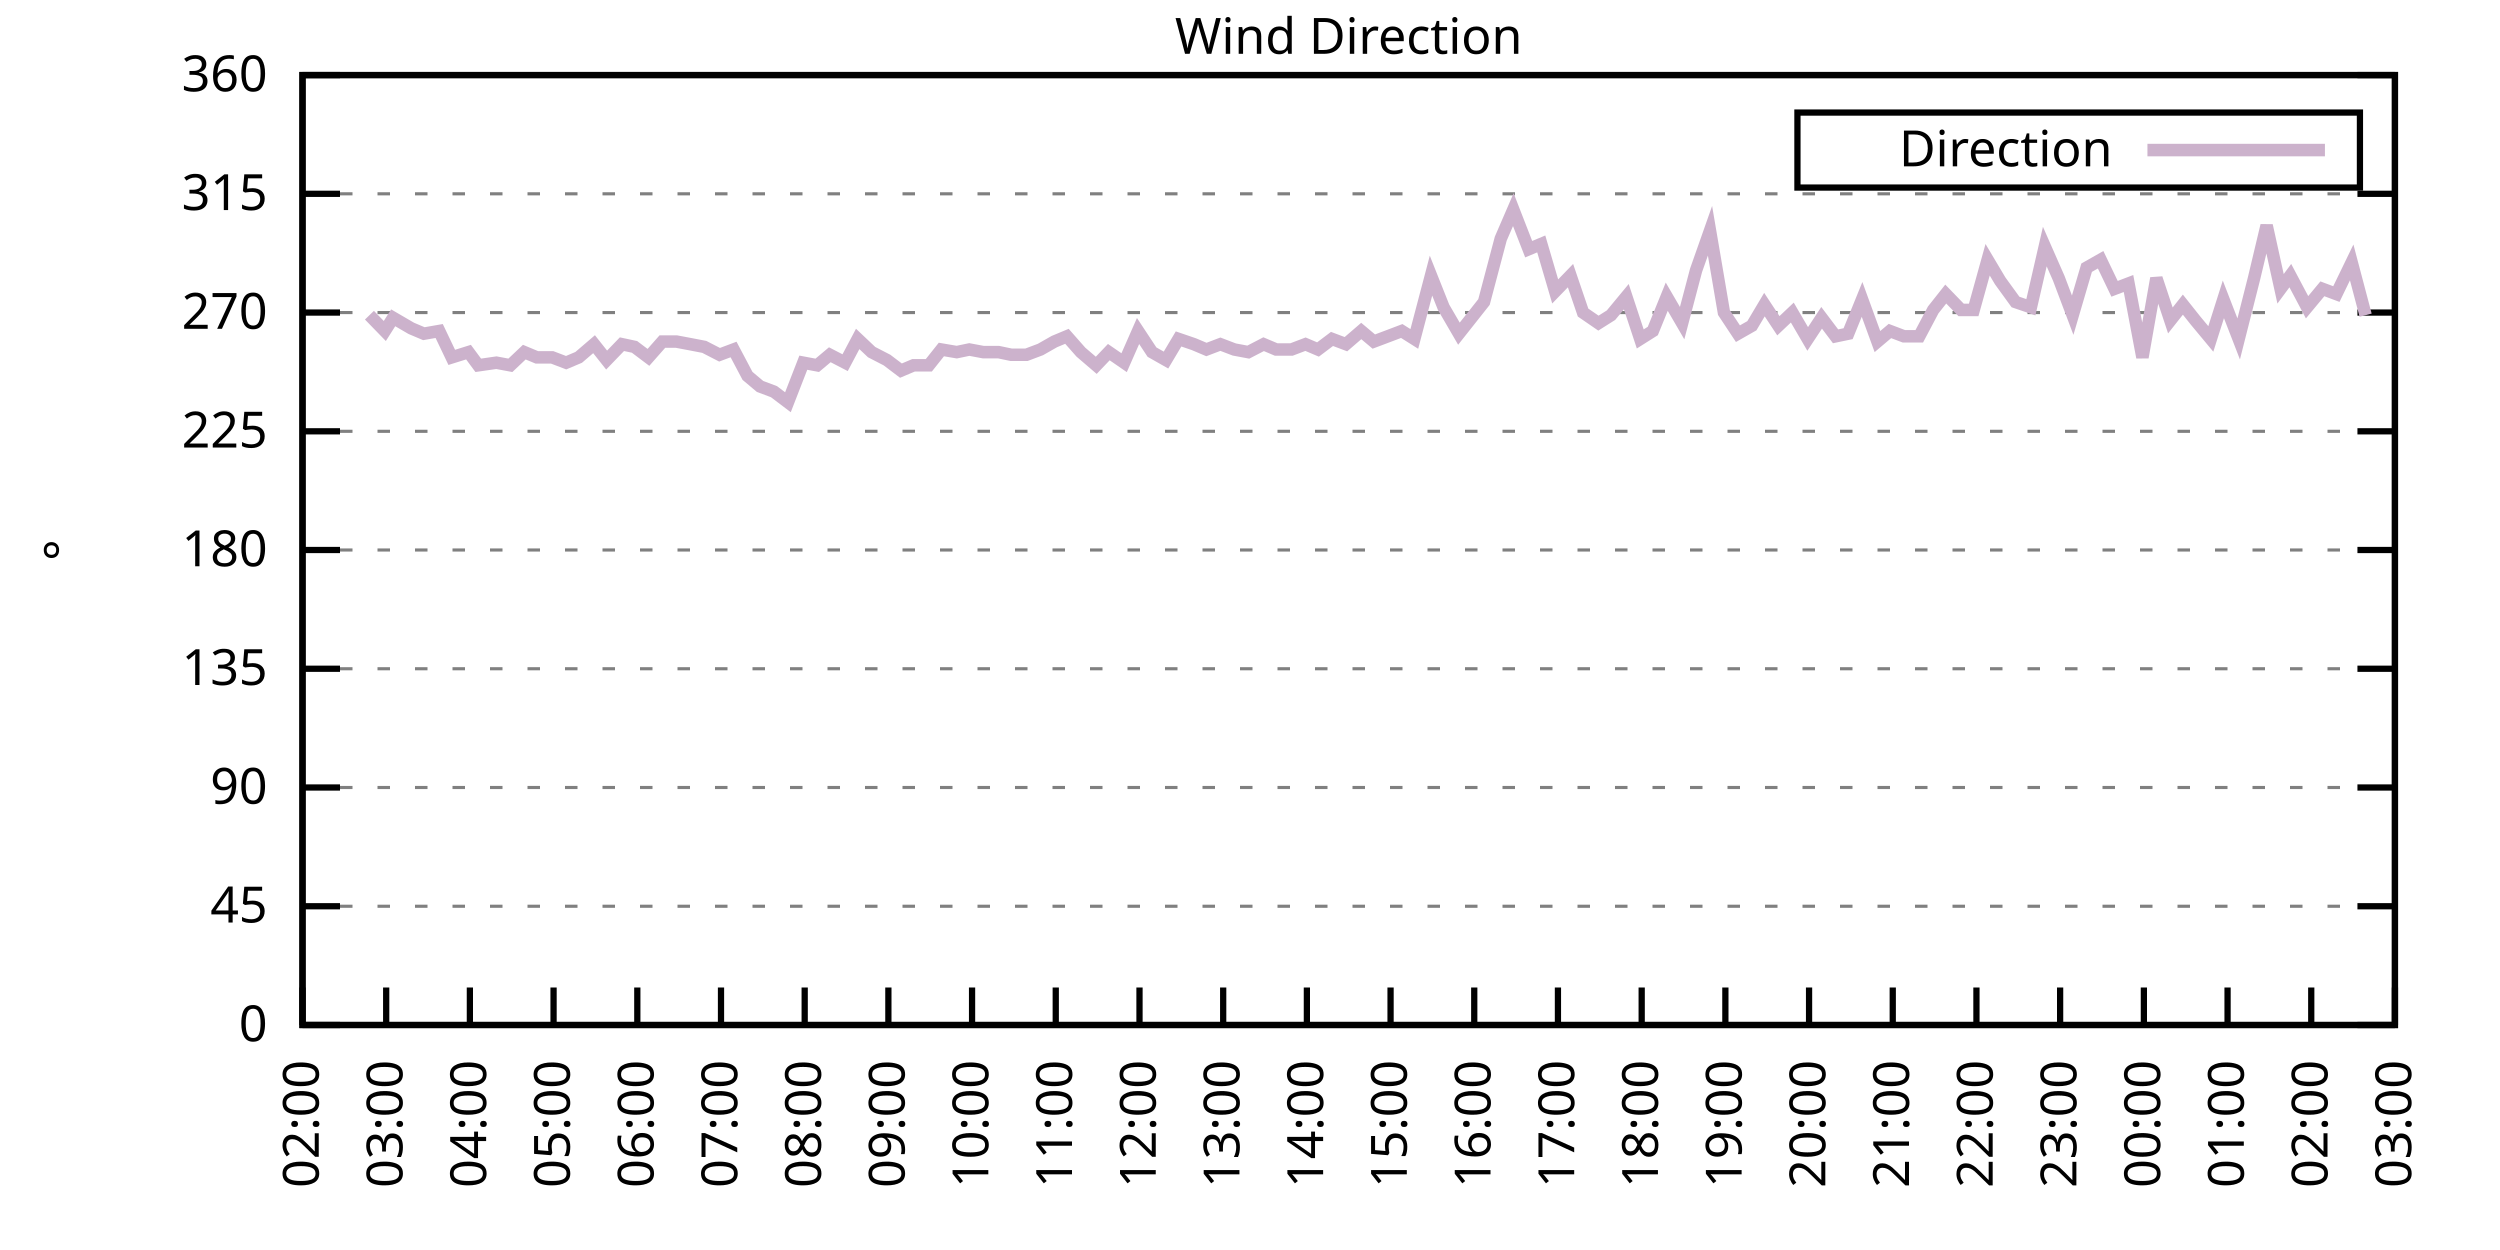
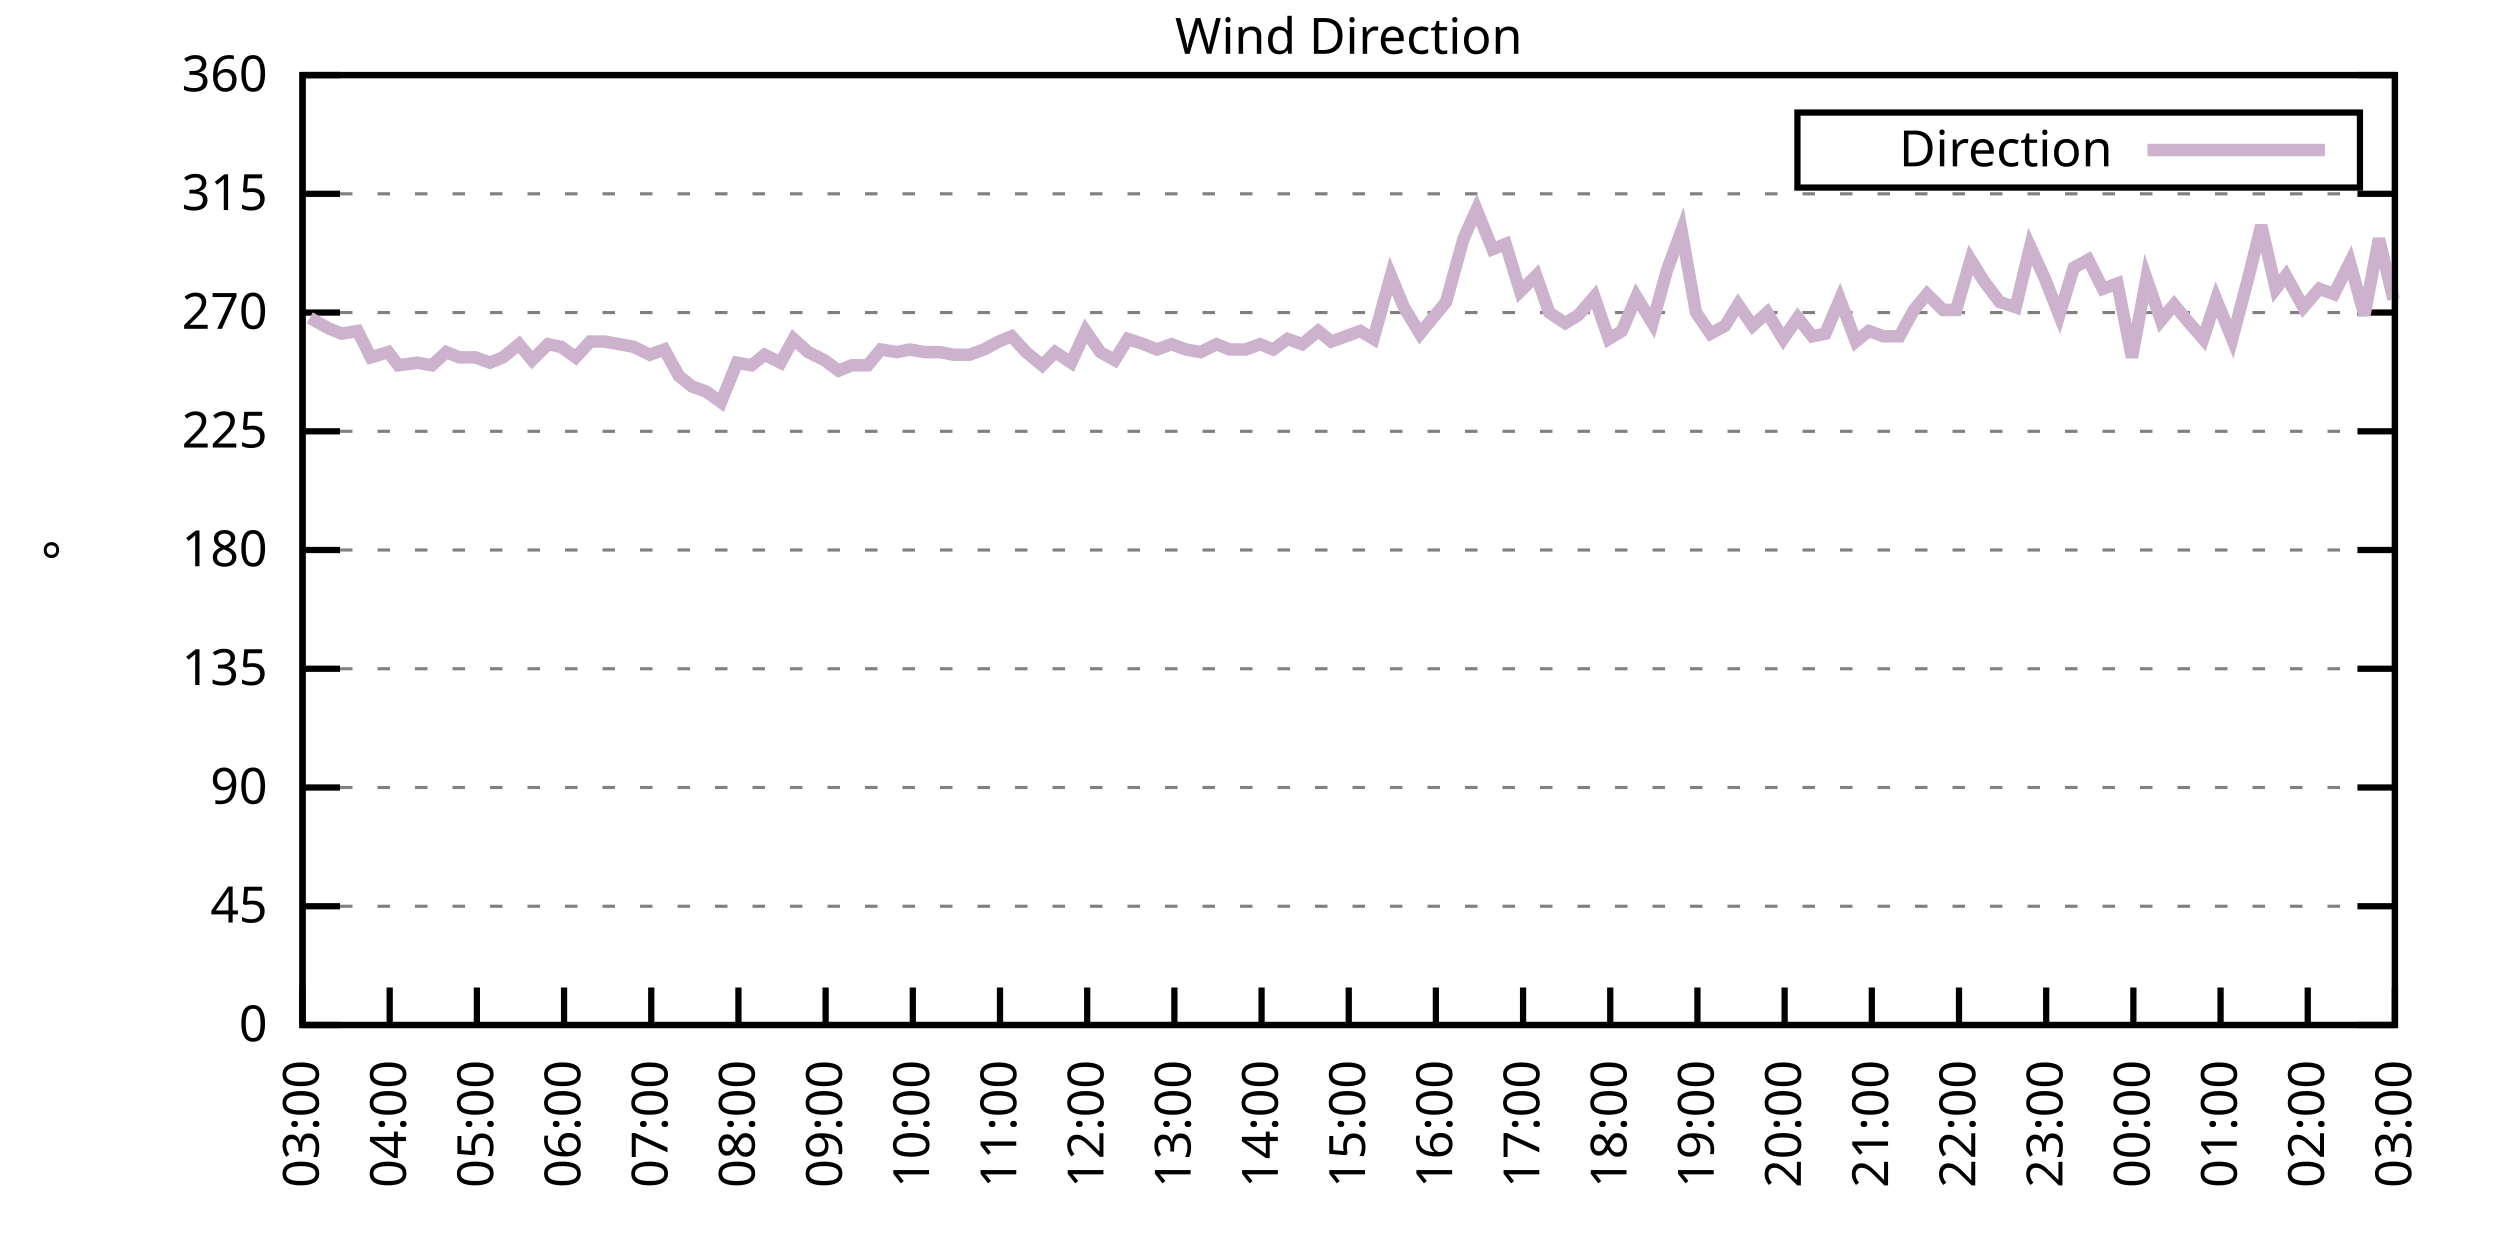
<svg xmlns="http://www.w3.org/2000/svg" xmlns:xlink="http://www.w3.org/1999/xlink" width="400" height="200" viewBox="0 0 400 200">
  <g id="gnuplot_canvas">
    <rect x="0" y="0" width="400" height="200" fill="none" />
    <defs>
      <circle id="gpDot" r="0.5" stroke-width="0.5" stroke="currentColor" />
      <path id="gpPt0" stroke-width="0.333" stroke="currentColor" d="M-1,0 h2 M0,-1 v2" />
      <path id="gpPt1" stroke-width="0.333" stroke="currentColor" d="M-1,-1 L1,1 M1,-1 L-1,1" />
      <path id="gpPt2" stroke-width="0.333" stroke="currentColor" d="M-1,0 L1,0 M0,-1 L0,1 M-1,-1 L1,1 M-1,1 L1,-1" />
      <rect id="gpPt3" stroke-width="0.333" stroke="currentColor" x="-1" y="-1" width="2" height="2" />
      <rect id="gpPt4" stroke-width="0.333" stroke="currentColor" fill="currentColor" x="-1" y="-1" width="2" height="2" />
      <circle id="gpPt5" stroke-width="0.333" stroke="currentColor" cx="0" cy="0" r="1" />
      <use xlink:href="#gpPt5" id="gpPt6" fill="currentColor" stroke="none" />
      <path id="gpPt7" stroke-width="0.333" stroke="currentColor" d="M0,-1.33 L-1.33,0.67 L1.33,0.67 z" />
      <use xlink:href="#gpPt7" id="gpPt8" fill="currentColor" stroke="none" />
      <use xlink:href="#gpPt7" id="gpPt9" stroke="currentColor" transform="rotate(180)" />
      <use xlink:href="#gpPt9" id="gpPt10" fill="currentColor" stroke="none" />
      <use xlink:href="#gpPt3" id="gpPt11" stroke="currentColor" transform="rotate(45)" />
      <use xlink:href="#gpPt11" id="gpPt12" fill="currentColor" stroke="none" />
      <path id="gpPt13" stroke-width="0.333" stroke="currentColor" d="M0,1.330 L1.265,0.411 L0.782,-1.067 L-0.782,-1.076 L-1.265,0.411 z" />
      <use xlink:href="#gpPt13" id="gpPt14" fill="currentColor" stroke="none" />
      <filter id="textbox" filterUnits="objectBoundingBox" x="0" y="0" height="1" width="1">
        <feFlood flood-color="white" flood-opacity="1" result="bgnd" />
        <feComposite in="SourceGraphic" in2="bgnd" operator="atop" />
      </filter>
      <filter id="greybox" filterUnits="objectBoundingBox" x="0" y="0" height="1" width="1">
        <feFlood flood-color="lightgrey" flood-opacity="1" result="grey" />
        <feComposite in="SourceGraphic" in2="grey" operator="atop" />
      </filter>
    </defs>
    <g fill="none" color="white" stroke="currentColor" stroke-width="1.00" stroke-linecap="butt" stroke-linejoin="miter">
</g>
    <g fill="none" color="black" stroke="currentColor" stroke-width="1.00" stroke-linecap="butt" stroke-linejoin="miter">
      <g stroke="none" shape-rendering="crispEdges">
        <polygon fill="rgb(255, 255, 255)" points="48.40,164.00 383.18,164.00 383.18,12.02 48.40,12.02 " />
      </g>
    </g>
    <g fill="none" color="black" stroke="currentColor" stroke-width="1.00" stroke-linecap="butt" stroke-linejoin="miter">
</g>
    <g fill="none" color="black" stroke="black" stroke-width="0.50" stroke-linecap="butt" stroke-linejoin="miter">
</g>
    <g fill="none" color="gray" stroke="currentColor" stroke-width="0.50" stroke-linecap="butt" stroke-linejoin="miter">
      <path stroke="gray" stroke-dasharray="2,4" class="gridline" d="M48.40,164.00 L383.19,164.00  " />
    </g>
    <g fill="none" color="gray" stroke="gray" stroke-width="1.00" stroke-linecap="butt" stroke-linejoin="miter">
</g>
    <g fill="none" color="black" stroke="currentColor" stroke-width="1.00" stroke-linecap="butt" stroke-linejoin="miter">
      <path stroke="black" d="M48.40,164.00 L54.40,164.00 M383.19,164.00 L377.19,164.00  " />
      <g transform="translate(42.80,166.60)" stroke="none" fill="black" font-family="Sans" font-size="8.00" text-anchor="end">
        <text>
          <tspan font-family="Sans"> 0</tspan>
        </text>
      </g>
    </g>
    <g fill="none" color="black" stroke="currentColor" stroke-width="1.00" stroke-linecap="butt" stroke-linejoin="miter">
</g>
    <g fill="none" color="black" stroke="black" stroke-width="0.50" stroke-linecap="butt" stroke-linejoin="miter">
</g>
    <g fill="none" color="gray" stroke="currentColor" stroke-width="0.50" stroke-linecap="butt" stroke-linejoin="miter">
      <path stroke="gray" stroke-dasharray="2,4" class="gridline" d="M48.40,145.00 L383.19,145.00  " />
    </g>
    <g fill="none" color="gray" stroke="gray" stroke-width="1.00" stroke-linecap="butt" stroke-linejoin="miter">
</g>
    <g fill="none" color="black" stroke="currentColor" stroke-width="1.00" stroke-linecap="butt" stroke-linejoin="miter">
      <path stroke="black" d="M48.40,145.00 L54.40,145.00 M383.19,145.00 L377.19,145.00  " />
      <g transform="translate(42.80,147.60)" stroke="none" fill="black" font-family="Sans" font-size="8.00" text-anchor="end">
        <text>
          <tspan font-family="Sans"> 45</tspan>
        </text>
      </g>
    </g>
    <g fill="none" color="black" stroke="currentColor" stroke-width="1.00" stroke-linecap="butt" stroke-linejoin="miter">
</g>
    <g fill="none" color="black" stroke="black" stroke-width="0.50" stroke-linecap="butt" stroke-linejoin="miter">
</g>
    <g fill="none" color="gray" stroke="currentColor" stroke-width="0.50" stroke-linecap="butt" stroke-linejoin="miter">
      <path stroke="gray" stroke-dasharray="2,4" class="gridline" d="M48.40,126.00 L383.19,126.00  " />
    </g>
    <g fill="none" color="gray" stroke="gray" stroke-width="1.00" stroke-linecap="butt" stroke-linejoin="miter">
</g>
    <g fill="none" color="black" stroke="currentColor" stroke-width="1.00" stroke-linecap="butt" stroke-linejoin="miter">
      <path stroke="black" d="M48.40,126.00 L54.40,126.00 M383.19,126.00 L377.19,126.00  " />
      <g transform="translate(42.80,128.60)" stroke="none" fill="black" font-family="Sans" font-size="8.00" text-anchor="end">
        <text>
          <tspan font-family="Sans"> 90</tspan>
        </text>
      </g>
    </g>
    <g fill="none" color="black" stroke="currentColor" stroke-width="1.00" stroke-linecap="butt" stroke-linejoin="miter">
</g>
    <g fill="none" color="black" stroke="black" stroke-width="0.50" stroke-linecap="butt" stroke-linejoin="miter">
</g>
    <g fill="none" color="gray" stroke="currentColor" stroke-width="0.50" stroke-linecap="butt" stroke-linejoin="miter">
      <path stroke="gray" stroke-dasharray="2,4" class="gridline" d="M48.40,107.00 L383.19,107.00  " />
    </g>
    <g fill="none" color="gray" stroke="gray" stroke-width="1.00" stroke-linecap="butt" stroke-linejoin="miter">
</g>
    <g fill="none" color="black" stroke="currentColor" stroke-width="1.00" stroke-linecap="butt" stroke-linejoin="miter">
      <path stroke="black" d="M48.40,107.00 L54.40,107.00 M383.19,107.00 L377.19,107.00  " />
      <g transform="translate(42.80,109.60)" stroke="none" fill="black" font-family="Sans" font-size="8.00" text-anchor="end">
        <text>
          <tspan font-family="Sans"> 135</tspan>
        </text>
      </g>
    </g>
    <g fill="none" color="black" stroke="currentColor" stroke-width="1.00" stroke-linecap="butt" stroke-linejoin="miter">
</g>
    <g fill="none" color="black" stroke="black" stroke-width="0.50" stroke-linecap="butt" stroke-linejoin="miter">
</g>
    <g fill="none" color="gray" stroke="currentColor" stroke-width="0.50" stroke-linecap="butt" stroke-linejoin="miter">
      <path stroke="gray" stroke-dasharray="2,4" class="gridline" d="M48.40,88.00 L383.19,88.00  " />
    </g>
    <g fill="none" color="gray" stroke="gray" stroke-width="1.00" stroke-linecap="butt" stroke-linejoin="miter">
</g>
    <g fill="none" color="black" stroke="currentColor" stroke-width="1.00" stroke-linecap="butt" stroke-linejoin="miter">
      <path stroke="black" d="M48.40,88.00 L54.40,88.00 M383.19,88.00 L377.19,88.00  " />
      <g transform="translate(42.80,90.60)" stroke="none" fill="black" font-family="Sans" font-size="8.00" text-anchor="end">
        <text>
          <tspan font-family="Sans"> 180</tspan>
        </text>
      </g>
    </g>
    <g fill="none" color="black" stroke="currentColor" stroke-width="1.00" stroke-linecap="butt" stroke-linejoin="miter">
</g>
    <g fill="none" color="black" stroke="black" stroke-width="0.50" stroke-linecap="butt" stroke-linejoin="miter">
</g>
    <g fill="none" color="gray" stroke="currentColor" stroke-width="0.50" stroke-linecap="butt" stroke-linejoin="miter">
      <path stroke="gray" stroke-dasharray="2,4" class="gridline" d="M48.40,69.01 L383.19,69.01  " />
    </g>
    <g fill="none" color="gray" stroke="gray" stroke-width="1.00" stroke-linecap="butt" stroke-linejoin="miter">
</g>
    <g fill="none" color="black" stroke="currentColor" stroke-width="1.00" stroke-linecap="butt" stroke-linejoin="miter">
      <path stroke="black" d="M48.40,69.01 L54.40,69.01 M383.19,69.01 L377.19,69.01  " />
      <g transform="translate(42.80,71.61)" stroke="none" fill="black" font-family="Sans" font-size="8.00" text-anchor="end">
        <text>
          <tspan font-family="Sans"> 225</tspan>
        </text>
      </g>
    </g>
    <g fill="none" color="black" stroke="currentColor" stroke-width="1.00" stroke-linecap="butt" stroke-linejoin="miter">
</g>
    <g fill="none" color="black" stroke="black" stroke-width="0.50" stroke-linecap="butt" stroke-linejoin="miter">
</g>
    <g fill="none" color="gray" stroke="currentColor" stroke-width="0.50" stroke-linecap="butt" stroke-linejoin="miter">
      <path stroke="gray" stroke-dasharray="2,4" class="gridline" d="M48.40,50.01 L383.19,50.01  " />
    </g>
    <g fill="none" color="gray" stroke="gray" stroke-width="1.00" stroke-linecap="butt" stroke-linejoin="miter">
</g>
    <g fill="none" color="black" stroke="currentColor" stroke-width="1.00" stroke-linecap="butt" stroke-linejoin="miter">
      <path stroke="black" d="M48.40,50.01 L54.40,50.01 M383.19,50.01 L377.19,50.01  " />
      <g transform="translate(42.80,52.61)" stroke="none" fill="black" font-family="Sans" font-size="8.00" text-anchor="end">
        <text>
          <tspan font-family="Sans"> 270</tspan>
        </text>
      </g>
    </g>
    <g fill="none" color="black" stroke="currentColor" stroke-width="1.00" stroke-linecap="butt" stroke-linejoin="miter">
</g>
    <g fill="none" color="black" stroke="black" stroke-width="0.50" stroke-linecap="butt" stroke-linejoin="miter">
</g>
    <g fill="none" color="gray" stroke="currentColor" stroke-width="0.50" stroke-linecap="butt" stroke-linejoin="miter">
      <path stroke="gray" stroke-dasharray="2,4" class="gridline" d="M48.40,31.01 L383.19,31.01  " />
    </g>
    <g fill="none" color="gray" stroke="gray" stroke-width="1.00" stroke-linecap="butt" stroke-linejoin="miter">
</g>
    <g fill="none" color="black" stroke="currentColor" stroke-width="1.00" stroke-linecap="butt" stroke-linejoin="miter">
      <path stroke="black" d="M48.40,31.01 L54.40,31.01 M383.19,31.01 L377.19,31.01  " />
      <g transform="translate(42.80,33.61)" stroke="none" fill="black" font-family="Sans" font-size="8.00" text-anchor="end">
        <text>
          <tspan font-family="Sans"> 315</tspan>
        </text>
      </g>
    </g>
    <g fill="none" color="black" stroke="currentColor" stroke-width="1.00" stroke-linecap="butt" stroke-linejoin="miter">
</g>
    <g fill="none" color="black" stroke="black" stroke-width="0.50" stroke-linecap="butt" stroke-linejoin="miter">
</g>
    <g fill="none" color="gray" stroke="currentColor" stroke-width="0.50" stroke-linecap="butt" stroke-linejoin="miter">
      <path stroke="gray" stroke-dasharray="2,4" class="gridline" d="M48.40,12.01 L383.19,12.01  " />
    </g>
    <g fill="none" color="gray" stroke="gray" stroke-width="1.00" stroke-linecap="butt" stroke-linejoin="miter">
</g>
    <g fill="none" color="black" stroke="currentColor" stroke-width="1.00" stroke-linecap="butt" stroke-linejoin="miter">
      <path stroke="black" d="M48.40,12.01 L54.40,12.01 M383.19,12.01 L377.19,12.01  " />
      <g transform="translate(42.80,14.61)" stroke="none" fill="black" font-family="Sans" font-size="8.00" text-anchor="end">
        <text>
          <tspan font-family="Sans"> 360</tspan>
        </text>
      </g>
    </g>
    <g fill="none" color="black" stroke="currentColor" stroke-width="1.00" stroke-linecap="butt" stroke-linejoin="miter">
      <path stroke="black" d="M48.40,164.00 L48.40,158.00  " />
      <g transform="translate(51.00,169.60) rotate(270.00)" stroke="none" fill="black" font-family="Sans" font-size="8.00" text-anchor="end">
        <text>
-           <tspan font-family="Sans">02:00</tspan>
-         </text>
-       </g>
-     </g>
-     <g fill="none" color="black" stroke="currentColor" stroke-width="1.00" stroke-linecap="butt" stroke-linejoin="miter">
-       <path stroke="black" d="M61.79,164.00 L61.79,158.00  " />
-       <g transform="translate(64.39,169.60) rotate(270.00)" stroke="none" fill="black" font-family="Sans" font-size="8.00" text-anchor="end">
-         <text>
          <tspan font-family="Sans">03:00</tspan>
        </text>
      </g>
    </g>
    <g fill="none" color="black" stroke="currentColor" stroke-width="1.00" stroke-linecap="butt" stroke-linejoin="miter">
-       <path stroke="black" d="M75.18,164.00 L75.18,158.00  " />
-       <g transform="translate(77.78,169.60) rotate(270.00)" stroke="none" fill="black" font-family="Sans" font-size="8.00" text-anchor="end">
+       <path stroke="black" d="M62.35,164.00 L62.35,158.00  " />
+       <g transform="translate(64.95,169.60) rotate(270.00)" stroke="none" fill="black" font-family="Sans" font-size="8.00" text-anchor="end">
        <text>
          <tspan font-family="Sans">04:00</tspan>
        </text>
      </g>
    </g>
    <g fill="none" color="black" stroke="currentColor" stroke-width="1.00" stroke-linecap="butt" stroke-linejoin="miter">
-       <path stroke="black" d="M88.57,164.00 L88.57,158.00  " />
-       <g transform="translate(91.17,169.60) rotate(270.00)" stroke="none" fill="black" font-family="Sans" font-size="8.00" text-anchor="end">
+       <path stroke="black" d="M76.30,164.00 L76.30,158.00  " />
+       <g transform="translate(78.90,169.60) rotate(270.00)" stroke="none" fill="black" font-family="Sans" font-size="8.00" text-anchor="end">
        <text>
          <tspan font-family="Sans">05:00</tspan>
        </text>
      </g>
    </g>
    <g fill="none" color="black" stroke="currentColor" stroke-width="1.00" stroke-linecap="butt" stroke-linejoin="miter">
-       <path stroke="black" d="M101.97,164.00 L101.97,158.00  " />
-       <g transform="translate(104.57,169.60) rotate(270.00)" stroke="none" fill="black" font-family="Sans" font-size="8.00" text-anchor="end">
+       <path stroke="black" d="M90.25,164.00 L90.25,158.00  " />
+       <g transform="translate(92.85,169.60) rotate(270.00)" stroke="none" fill="black" font-family="Sans" font-size="8.00" text-anchor="end">
        <text>
          <tspan font-family="Sans">06:00</tspan>
        </text>
      </g>
    </g>
    <g fill="none" color="black" stroke="currentColor" stroke-width="1.00" stroke-linecap="butt" stroke-linejoin="miter">
-       <path stroke="black" d="M115.36,164.00 L115.36,158.00  " />
-       <g transform="translate(117.96,169.60) rotate(270.00)" stroke="none" fill="black" font-family="Sans" font-size="8.00" text-anchor="end">
+       <path stroke="black" d="M104.20,164.00 L104.20,158.00  " />
+       <g transform="translate(106.80,169.60) rotate(270.00)" stroke="none" fill="black" font-family="Sans" font-size="8.00" text-anchor="end">
        <text>
          <tspan font-family="Sans">07:00</tspan>
        </text>
      </g>
    </g>
    <g fill="none" color="black" stroke="currentColor" stroke-width="1.00" stroke-linecap="butt" stroke-linejoin="miter">
-       <path stroke="black" d="M128.75,164.00 L128.75,158.00  " />
-       <g transform="translate(131.35,169.60) rotate(270.00)" stroke="none" fill="black" font-family="Sans" font-size="8.00" text-anchor="end">
+       <path stroke="black" d="M118.15,164.00 L118.15,158.00  " />
+       <g transform="translate(120.75,169.60) rotate(270.00)" stroke="none" fill="black" font-family="Sans" font-size="8.00" text-anchor="end">
        <text>
          <tspan font-family="Sans">08:00</tspan>
        </text>
      </g>
    </g>
    <g fill="none" color="black" stroke="currentColor" stroke-width="1.00" stroke-linecap="butt" stroke-linejoin="miter">
-       <path stroke="black" d="M142.14,164.00 L142.14,158.00  " />
-       <g transform="translate(144.74,169.60) rotate(270.00)" stroke="none" fill="black" font-family="Sans" font-size="8.00" text-anchor="end">
+       <path stroke="black" d="M132.10,164.00 L132.10,158.00  " />
+       <g transform="translate(134.70,169.60) rotate(270.00)" stroke="none" fill="black" font-family="Sans" font-size="8.00" text-anchor="end">
        <text>
          <tspan font-family="Sans">09:00</tspan>
        </text>
      </g>
    </g>
    <g fill="none" color="black" stroke="currentColor" stroke-width="1.00" stroke-linecap="butt" stroke-linejoin="miter">
-       <path stroke="black" d="M155.53,164.00 L155.53,158.00  " />
-       <g transform="translate(158.13,169.60) rotate(270.00)" stroke="none" fill="black" font-family="Sans" font-size="8.00" text-anchor="end">
+       <path stroke="black" d="M146.05,164.00 L146.05,158.00  " />
+       <g transform="translate(148.65,169.60) rotate(270.00)" stroke="none" fill="black" font-family="Sans" font-size="8.00" text-anchor="end">
        <text>
          <tspan font-family="Sans">10:00</tspan>
        </text>
      </g>
    </g>
    <g fill="none" color="black" stroke="currentColor" stroke-width="1.00" stroke-linecap="butt" stroke-linejoin="miter">
-       <path stroke="black" d="M168.92,164.00 L168.92,158.00  " />
-       <g transform="translate(171.52,169.60) rotate(270.00)" stroke="none" fill="black" font-family="Sans" font-size="8.00" text-anchor="end">
+       <path stroke="black" d="M160.00,164.00 L160.00,158.00  " />
+       <g transform="translate(162.60,169.60) rotate(270.00)" stroke="none" fill="black" font-family="Sans" font-size="8.00" text-anchor="end">
        <text>
          <tspan font-family="Sans">11:00</tspan>
        </text>
      </g>
    </g>
    <g fill="none" color="black" stroke="currentColor" stroke-width="1.00" stroke-linecap="butt" stroke-linejoin="miter">
-       <path stroke="black" d="M182.32,164.00 L182.32,158.00  " />
-       <g transform="translate(184.92,169.60) rotate(270.00)" stroke="none" fill="black" font-family="Sans" font-size="8.00" text-anchor="end">
+       <path stroke="black" d="M173.95,164.00 L173.95,158.00  " />
+       <g transform="translate(176.55,169.60) rotate(270.00)" stroke="none" fill="black" font-family="Sans" font-size="8.00" text-anchor="end">
        <text>
          <tspan font-family="Sans">12:00</tspan>
        </text>
      </g>
    </g>
    <g fill="none" color="black" stroke="currentColor" stroke-width="1.00" stroke-linecap="butt" stroke-linejoin="miter">
-       <path stroke="black" d="M195.71,164.00 L195.71,158.00  " />
-       <g transform="translate(198.31,169.60) rotate(270.00)" stroke="none" fill="black" font-family="Sans" font-size="8.00" text-anchor="end">
+       <path stroke="black" d="M187.90,164.00 L187.90,158.00  " />
+       <g transform="translate(190.50,169.60) rotate(270.00)" stroke="none" fill="black" font-family="Sans" font-size="8.00" text-anchor="end">
        <text>
          <tspan font-family="Sans">13:00</tspan>
        </text>
      </g>
    </g>
    <g fill="none" color="black" stroke="currentColor" stroke-width="1.00" stroke-linecap="butt" stroke-linejoin="miter">
-       <path stroke="black" d="M209.10,164.00 L209.10,158.00  " />
-       <g transform="translate(211.70,169.60) rotate(270.00)" stroke="none" fill="black" font-family="Sans" font-size="8.00" text-anchor="end">
+       <path stroke="black" d="M201.85,164.00 L201.85,158.00  " />
+       <g transform="translate(204.45,169.60) rotate(270.00)" stroke="none" fill="black" font-family="Sans" font-size="8.00" text-anchor="end">
        <text>
          <tspan font-family="Sans">14:00</tspan>
        </text>
      </g>
    </g>
    <g fill="none" color="black" stroke="currentColor" stroke-width="1.00" stroke-linecap="butt" stroke-linejoin="miter">
-       <path stroke="black" d="M222.49,164.00 L222.49,158.00  " />
-       <g transform="translate(225.09,169.60) rotate(270.00)" stroke="none" fill="black" font-family="Sans" font-size="8.00" text-anchor="end">
+       <path stroke="black" d="M215.80,164.00 L215.80,158.00  " />
+       <g transform="translate(218.40,169.60) rotate(270.00)" stroke="none" fill="black" font-family="Sans" font-size="8.00" text-anchor="end">
        <text>
          <tspan font-family="Sans">15:00</tspan>
        </text>
      </g>
    </g>
    <g fill="none" color="black" stroke="currentColor" stroke-width="1.00" stroke-linecap="butt" stroke-linejoin="miter">
-       <path stroke="black" d="M235.88,164.00 L235.88,158.00  " />
-       <g transform="translate(238.48,169.60) rotate(270.00)" stroke="none" fill="black" font-family="Sans" font-size="8.00" text-anchor="end">
+       <path stroke="black" d="M229.74,164.00 L229.74,158.00  " />
+       <g transform="translate(232.34,169.60) rotate(270.00)" stroke="none" fill="black" font-family="Sans" font-size="8.00" text-anchor="end">
        <text>
          <tspan font-family="Sans">16:00</tspan>
        </text>
      </g>
    </g>
    <g fill="none" color="black" stroke="currentColor" stroke-width="1.00" stroke-linecap="butt" stroke-linejoin="miter">
-       <path stroke="black" d="M249.27,164.00 L249.27,158.00  " />
-       <g transform="translate(251.87,169.60) rotate(270.00)" stroke="none" fill="black" font-family="Sans" font-size="8.00" text-anchor="end">
+       <path stroke="black" d="M243.69,164.00 L243.69,158.00  " />
+       <g transform="translate(246.29,169.60) rotate(270.00)" stroke="none" fill="black" font-family="Sans" font-size="8.00" text-anchor="end">
        <text>
          <tspan font-family="Sans">17:00</tspan>
        </text>
      </g>
    </g>
    <g fill="none" color="black" stroke="currentColor" stroke-width="1.00" stroke-linecap="butt" stroke-linejoin="miter">
-       <path stroke="black" d="M262.67,164.00 L262.67,158.00  " />
-       <g transform="translate(265.27,169.60) rotate(270.00)" stroke="none" fill="black" font-family="Sans" font-size="8.00" text-anchor="end">
+       <path stroke="black" d="M257.64,164.00 L257.64,158.00  " />
+       <g transform="translate(260.24,169.60) rotate(270.00)" stroke="none" fill="black" font-family="Sans" font-size="8.00" text-anchor="end">
        <text>
          <tspan font-family="Sans">18:00</tspan>
        </text>
      </g>
    </g>
    <g fill="none" color="black" stroke="currentColor" stroke-width="1.00" stroke-linecap="butt" stroke-linejoin="miter">
-       <path stroke="black" d="M276.06,164.00 L276.06,158.00  " />
-       <g transform="translate(278.66,169.60) rotate(270.00)" stroke="none" fill="black" font-family="Sans" font-size="8.00" text-anchor="end">
+       <path stroke="black" d="M271.59,164.00 L271.59,158.00  " />
+       <g transform="translate(274.19,169.60) rotate(270.00)" stroke="none" fill="black" font-family="Sans" font-size="8.00" text-anchor="end">
        <text>
          <tspan font-family="Sans">19:00</tspan>
        </text>
      </g>
    </g>
    <g fill="none" color="black" stroke="currentColor" stroke-width="1.00" stroke-linecap="butt" stroke-linejoin="miter">
-       <path stroke="black" d="M289.45,164.00 L289.45,158.00  " />
-       <g transform="translate(292.05,169.60) rotate(270.00)" stroke="none" fill="black" font-family="Sans" font-size="8.00" text-anchor="end">
+       <path stroke="black" d="M285.54,164.00 L285.54,158.00  " />
+       <g transform="translate(288.14,169.60) rotate(270.00)" stroke="none" fill="black" font-family="Sans" font-size="8.00" text-anchor="end">
        <text>
          <tspan font-family="Sans">20:00</tspan>
        </text>
      </g>
    </g>
    <g fill="none" color="black" stroke="currentColor" stroke-width="1.00" stroke-linecap="butt" stroke-linejoin="miter">
-       <path stroke="black" d="M302.84,164.00 L302.84,158.00  " />
-       <g transform="translate(305.44,169.60) rotate(270.00)" stroke="none" fill="black" font-family="Sans" font-size="8.00" text-anchor="end">
+       <path stroke="black" d="M299.49,164.00 L299.49,158.00  " />
+       <g transform="translate(302.09,169.60) rotate(270.00)" stroke="none" fill="black" font-family="Sans" font-size="8.00" text-anchor="end">
        <text>
          <tspan font-family="Sans">21:00</tspan>
        </text>
      </g>
    </g>
    <g fill="none" color="black" stroke="currentColor" stroke-width="1.00" stroke-linecap="butt" stroke-linejoin="miter">
-       <path stroke="black" d="M316.23,164.00 L316.23,158.00  " />
-       <g transform="translate(318.83,169.60) rotate(270.00)" stroke="none" fill="black" font-family="Sans" font-size="8.00" text-anchor="end">
+       <path stroke="black" d="M313.44,164.00 L313.44,158.00  " />
+       <g transform="translate(316.04,169.60) rotate(270.00)" stroke="none" fill="black" font-family="Sans" font-size="8.00" text-anchor="end">
        <text>
          <tspan font-family="Sans">22:00</tspan>
        </text>
      </g>
    </g>
    <g fill="none" color="black" stroke="currentColor" stroke-width="1.00" stroke-linecap="butt" stroke-linejoin="miter">
-       <path stroke="black" d="M329.62,164.00 L329.62,158.00  " />
-       <g transform="translate(332.22,169.60) rotate(270.00)" stroke="none" fill="black" font-family="Sans" font-size="8.00" text-anchor="end">
+       <path stroke="black" d="M327.39,164.00 L327.39,158.00  " />
+       <g transform="translate(329.99,169.60) rotate(270.00)" stroke="none" fill="black" font-family="Sans" font-size="8.00" text-anchor="end">
        <text>
          <tspan font-family="Sans">23:00</tspan>
        </text>
      </g>
    </g>
    <g fill="none" color="black" stroke="currentColor" stroke-width="1.00" stroke-linecap="butt" stroke-linejoin="miter">
-       <path stroke="black" d="M343.02,164.00 L343.02,158.00  " />
-       <g transform="translate(345.62,169.60) rotate(270.00)" stroke="none" fill="black" font-family="Sans" font-size="8.00" text-anchor="end">
+       <path stroke="black" d="M341.34,164.00 L341.34,158.00  " />
+       <g transform="translate(343.94,169.60) rotate(270.00)" stroke="none" fill="black" font-family="Sans" font-size="8.00" text-anchor="end">
        <text>
          <tspan font-family="Sans">00:00</tspan>
        </text>
      </g>
    </g>
    <g fill="none" color="black" stroke="currentColor" stroke-width="1.00" stroke-linecap="butt" stroke-linejoin="miter">
-       <path stroke="black" d="M356.41,164.00 L356.41,158.00  " />
-       <g transform="translate(359.01,169.60) rotate(270.00)" stroke="none" fill="black" font-family="Sans" font-size="8.00" text-anchor="end">
+       <path stroke="black" d="M355.29,164.00 L355.29,158.00  " />
+       <g transform="translate(357.89,169.60) rotate(270.00)" stroke="none" fill="black" font-family="Sans" font-size="8.00" text-anchor="end">
        <text>
          <tspan font-family="Sans">01:00</tspan>
        </text>
      </g>
    </g>
    <g fill="none" color="black" stroke="currentColor" stroke-width="1.00" stroke-linecap="butt" stroke-linejoin="miter">
-       <path stroke="black" d="M369.80,164.00 L369.80,158.00  " />
-       <g transform="translate(372.40,169.60) rotate(270.00)" stroke="none" fill="black" font-family="Sans" font-size="8.00" text-anchor="end">
+       <path stroke="black" d="M369.24,164.00 L369.24,158.00  " />
+       <g transform="translate(371.84,169.60) rotate(270.00)" stroke="none" fill="black" font-family="Sans" font-size="8.00" text-anchor="end">
        <text>
          <tspan font-family="Sans">02:00</tspan>
        </text>
      </g>
    </g>
    <g fill="none" color="black" stroke="currentColor" stroke-width="1.00" stroke-linecap="butt" stroke-linejoin="miter">
      <path stroke="black" d="M383.19,164.00 L383.19,158.00  " />
      <g transform="translate(385.79,169.60) rotate(270.00)" stroke="none" fill="black" font-family="Sans" font-size="8.00" text-anchor="end">
        <text>
          <tspan font-family="Sans">03:00</tspan>
        </text>
      </g>
    </g>
    <g fill="none" color="black" stroke="currentColor" stroke-width="1.00" stroke-linecap="butt" stroke-linejoin="miter">
</g>
    <g fill="none" color="black" stroke="currentColor" stroke-width="1.00" stroke-linecap="butt" stroke-linejoin="miter">
      <path stroke="black" d="M48.40,12.01 L48.40,164.00 L383.19,164.00 L383.19,12.01 L48.40,12.01 Z  " />
    </g>
    <g fill="none" color="black" stroke="currentColor" stroke-width="1.00" stroke-linecap="butt" stroke-linejoin="miter">
</g>
    <g fill="none" color="black" stroke="currentColor" stroke-width="1.00" stroke-linecap="butt" stroke-linejoin="miter">
      <path stroke="black" d="M287.59,30.01 L287.59,18.01 L377.59,18.01 L377.59,30.01 L287.59,30.01 Z  " />
    </g>
    <g id="Wind_direction_plot_1">
      <g fill="none" color="white" stroke="black" stroke-width="2.00" stroke-linecap="butt" stroke-linejoin="miter">
</g>
      <g fill="none" color="black" stroke="currentColor" stroke-width="2.00" stroke-linecap="butt" stroke-linejoin="miter">
        <g transform="translate(337.99,26.61)" stroke="none" fill="black" font-family="Sans" font-size="8.00" text-anchor="end">
          <text>
            <tspan font-family="Sans">Direction</tspan>
          </text>
        </g>
      </g>
      <g fill="none" color="black" stroke="currentColor" stroke-width="2.00" stroke-linecap="butt" stroke-linejoin="miter">
-         <path stroke="rgb(204, 178, 204)" d="M343.59,24.01 L371.99,24.01 M59.11,50.43 L61.57,52.96 L62.91,50.85 L65.81,52.54 L67.82,53.39 L70.27,52.96   L72.28,57.18 L74.96,56.34 L76.52,58.45 L79.42,58.03 L81.66,58.45 L83.89,56.34 L85.90,57.18 L88.35,57.18   L90.58,58.03 L92.59,57.18 L95.05,55.07 L97.06,57.61 L99.51,55.07 L101.52,55.50 L103.75,57.18 L105.98,54.65   L108.22,54.65 L110.45,55.07 L112.68,55.50 L115.13,56.76 L117.37,55.92 L119.60,60.14 L121.61,61.83 L123.84,62.67   L126.07,64.36 L128.53,58.03 L130.76,58.45 L132.77,56.76 L135.22,58.03 L137.23,54.23 L139.46,56.34 L141.92,57.61   L144.15,59.30 L146.16,58.45 L148.61,58.45 L150.62,55.92 L153.08,56.34 L155.09,55.92 L157.32,56.34 L159.77,56.34   L161.78,56.76 L164.24,56.76 L166.47,55.92 L168.70,54.65 L170.71,53.81 L172.94,56.34 L175.40,58.45 L177.41,56.34   L179.86,58.03 L182.09,52.96 L184.32,56.34 L186.56,57.61 L188.57,54.23 L191.02,55.07 L193.03,55.92 L195.26,55.07   L197.49,55.92 L199.73,56.34 L202.18,55.07 L204.19,55.92 L206.64,55.92 L208.88,55.07 L210.88,55.92 L213.12,54.23   L215.35,55.07 L217.80,52.96 L219.81,54.65 L222.04,53.81 L224.28,52.96 L226.29,54.23 L228.96,44.10 L230.97,49.16   L233.43,53.39 L235.44,50.85 L237.44,48.32 L240.12,38.19 L242.13,33.54 L244.59,39.87 L246.60,39.03 L248.83,46.63   L251.28,44.10 L253.29,50.01 L255.75,51.70 L257.76,50.43 L260.21,47.47 L262.44,54.23 L264.45,52.96 L266.68,47.47   L269.14,51.70 L271.37,43.25 L273.60,36.92 L275.83,50.01 L278.07,53.39 L280.30,52.12 L282.31,48.74 L284.54,52.12   L286.77,50.01 L289.23,54.23 L291.46,50.85 L293.69,53.81 L295.70,53.39 L297.93,47.90 L300.39,54.65 L302.39,52.96   L304.63,53.81 L307.08,53.81 L309.31,49.59 L311.32,47.05 L313.78,49.59 L315.79,49.59 L318.02,41.56 L320.03,44.94   L322.48,48.32 L324.94,49.16 L327.17,39.45 L329.40,44.52 L331.63,50.43 L333.86,42.83 L336.10,41.56 L338.33,46.21   L340.56,45.36 L342.79,57.18 L345.02,44.52 L347.26,51.27 L349.26,48.74 L351.27,51.27 L353.73,54.23 L355.74,47.90   L358.19,54.23 L360.65,44.52 L362.66,36.08 L364.89,46.21 L366.45,44.10 L369.13,49.16 L371.58,46.21 L373.82,47.05   L376.27,41.99 L378.50,50.43  " />
+         <path stroke="rgb(204, 178, 204)" d="M343.59,24.01 L371.99,24.01 M49.56,50.85 L52.58,52.54 L54.68,53.39 L57.23,52.96 L59.33,57.18 L62.12,56.34   L63.74,58.45 L66.77,58.03 L69.09,58.45 L71.42,56.34 L73.51,57.18 L76.07,57.18 L78.39,58.03 L80.48,57.18   L83.04,55.07 L85.13,57.61 L87.69,55.07 L89.78,55.50 L92.11,57.18 L94.43,54.65 L96.76,54.65 L99.08,55.07   L101.41,55.50 L103.97,56.76 L106.29,55.92 L108.62,60.14 L110.71,61.83 L113.03,62.67 L115.36,64.36 L117.92,58.03   L120.24,58.45 L122.33,56.76 L124.89,58.03 L126.98,54.23 L129.31,56.34 L131.87,57.61 L134.19,59.30 L136.28,58.45   L138.84,58.45 L140.93,55.92 L143.49,56.34 L145.58,55.92 L147.91,56.34 L150.46,56.34 L152.56,56.76 L155.11,56.76   L157.44,55.92 L159.76,54.65 L161.86,53.81 L164.18,56.34 L166.74,58.45 L168.83,56.34 L171.39,58.03 L173.71,52.96   L176.04,56.34 L178.36,57.61 L180.46,54.23 L183.01,55.07 L185.11,55.92 L187.43,55.07 L189.76,55.92 L192.08,56.34   L194.64,55.07 L196.73,55.92 L199.29,55.92 L201.61,55.07 L203.71,55.92 L206.03,54.23 L208.36,55.07 L210.91,52.96   L213.01,54.65 L215.33,53.81 L217.65,52.96 L219.75,54.23 L222.54,44.10 L224.63,49.16 L227.19,53.39 L229.28,50.85   L231.37,48.32 L234.16,38.19 L236.25,33.54 L238.81,39.87 L240.90,39.03 L243.23,46.63 L245.79,44.10 L247.88,50.01   L250.44,51.70 L252.53,50.43 L255.09,47.47 L257.41,54.23 L259.50,52.96 L261.83,47.47 L264.39,51.70 L266.71,43.25   L269.04,36.92 L271.36,50.01 L273.69,53.39 L276.01,52.12 L278.10,48.74 L280.43,52.12 L282.75,50.01 L285.31,54.23   L287.64,50.85 L289.96,53.81 L292.05,53.39 L294.38,47.90 L296.94,54.65 L299.03,52.96 L301.35,53.81 L303.91,53.81   L306.23,49.59 L308.33,47.05 L310.88,49.59 L312.98,49.59 L315.30,41.56 L317.39,44.94 L319.95,48.32 L322.51,49.16   L324.83,39.45 L327.16,44.52 L329.48,50.43 L331.81,42.83 L334.13,41.56 L336.46,46.21 L338.78,45.36 L341.11,57.18   L343.43,44.52 L345.76,51.27 L347.85,48.74 L349.94,51.27 L352.50,54.23 L354.59,47.90 L357.15,54.23 L359.71,44.52   L361.80,36.08 L364.13,46.21 L365.75,44.10 L368.54,49.16 L371.10,46.21 L373.43,47.05 L375.98,41.99 L378.31,50.43   L380.63,38.19 L382.96,47.90  " />
      </g>
    </g>
    <g fill="none" color="black" stroke="currentColor" stroke-width="2.00" stroke-linecap="butt" stroke-linejoin="miter">
</g>
    <g fill="none" color="black" stroke="black" stroke-width="1.00" stroke-linecap="butt" stroke-linejoin="miter">
</g>
    <g fill="none" color="black" stroke="currentColor" stroke-width="1.00" stroke-linecap="butt" stroke-linejoin="miter">
      <path stroke="black" d="M48.40,12.01 L48.40,164.00 L383.19,164.00 L383.19,12.01 L48.40,12.01 Z  " />
      <g transform="translate(12.80,88.01) rotate(270.00)" stroke="none" fill="black" font-family="Sans" font-size="8.00" text-anchor="middle">
        <text>
          <tspan font-family="Sans">°</tspan>
        </text>
      </g>
    </g>
    <g fill="none" color="black" stroke="currentColor" stroke-width="1.00" stroke-linecap="butt" stroke-linejoin="miter">
</g>
    <g fill="none" color="black" stroke="currentColor" stroke-width="1.00" stroke-linecap="butt" stroke-linejoin="miter">
      <g transform="translate(215.79,8.61)" stroke="none" fill="black" font-family="Sans" font-size="8.00" text-anchor="middle">
        <text>
          <tspan font-family="Sans">Wind Direction</tspan>
        </text>
      </g>
    </g>
    <g fill="none" color="black" stroke="currentColor" stroke-width="1.00" stroke-linecap="butt" stroke-linejoin="miter">
</g>
  </g>
</svg>
